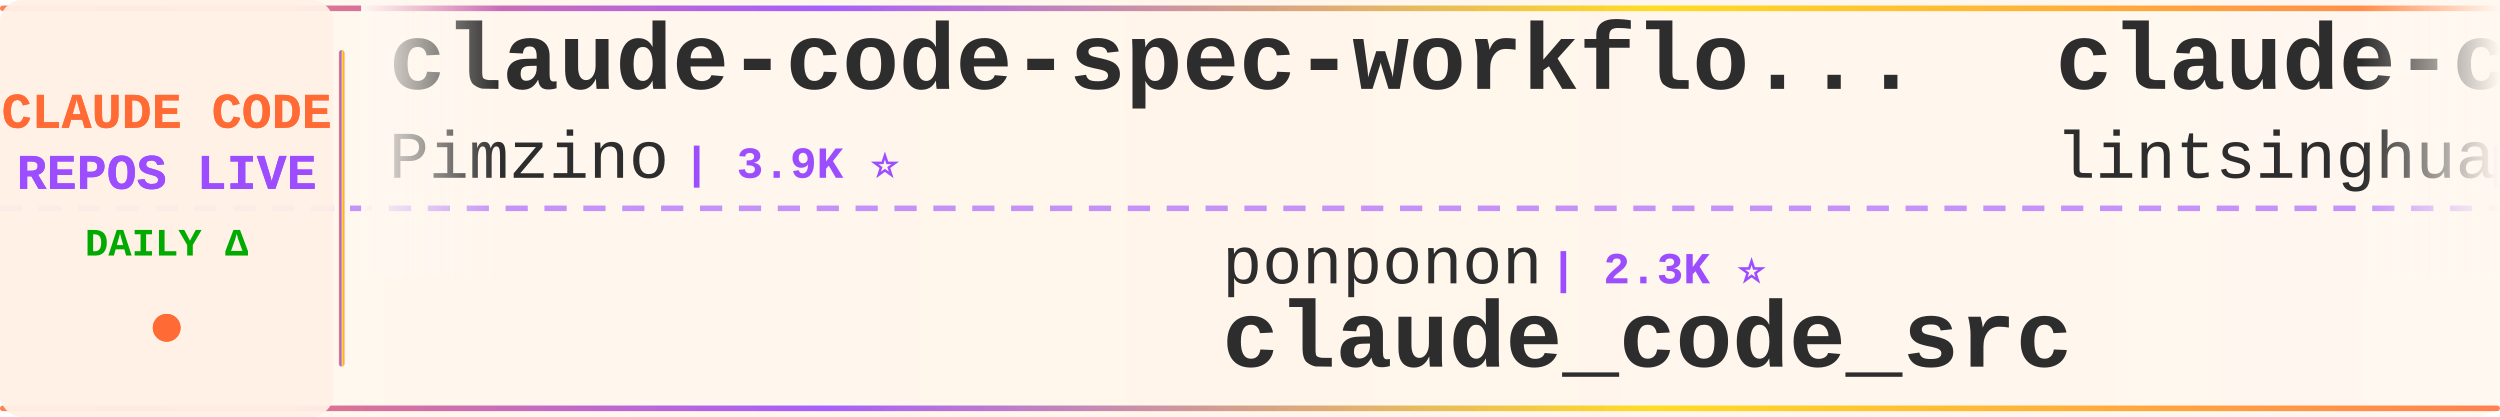
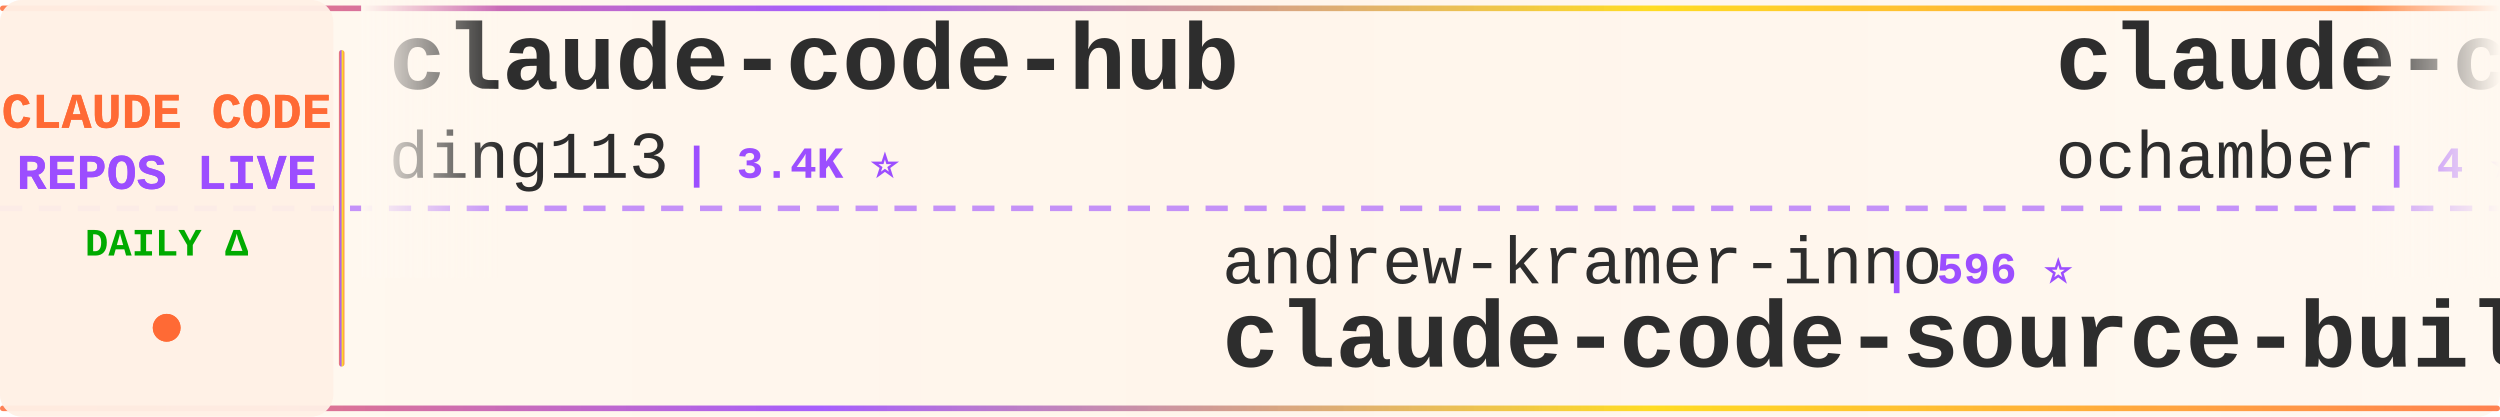
<svg xmlns="http://www.w3.org/2000/svg" width="900" height="150">
  <defs>
    <linearGradient id="tickerBg" x1="0%" y1="0%" x2="100%" y2="0%">
      <stop offset="0%" style="stop-color:#fff8f0;stop-opacity:0.98" />
      <stop offset="50%" style="stop-color:#fff5eb;stop-opacity:1" />
      <stop offset="100%" style="stop-color:#fff8f0;stop-opacity:0.98" />
    </linearGradient>
    <linearGradient id="borderGrad" x1="0%" y1="0%" x2="100%" y2="0%">
      <stop offset="0%" style="stop-color:#FF6B35;stop-opacity:0.85">
        <animate attributeName="stop-opacity" values="0.85;1;0.85" dur="2s" repeatCount="indefinite" />
      </stop>
      <stop offset="33%" style="stop-color:#9C4EFF;stop-opacity:0.9">
        <animate attributeName="stop-opacity" values="0.9;1;0.9" dur="2.2s" repeatCount="indefinite" />
      </stop>
      <stop offset="66%" style="stop-color:#FFD700;stop-opacity:0.85">
        <animate attributeName="stop-opacity" values="0.85;1;0.85" dur="1.8s" repeatCount="indefinite" />
      </stop>
      <stop offset="100%" style="stop-color:#FF6B35;stop-opacity:0.85">
        <animate attributeName="stop-opacity" values="0.85;1;0.85" dur="2s" repeatCount="indefinite" />
      </stop>
    </linearGradient>
    <filter id="textGlow">
      <feGaussianBlur stdDeviation="0.15" result="coloredBlur" />
      <feMerge>
        <feMergeNode in="coloredBlur" />
        <feMergeNode in="SourceGraphic" />
      </feMerge>
    </filter>
    <filter id="metricGlow">
      <feGaussianBlur stdDeviation="0.2" result="coloredBlur" />
      <feMerge>
        <feMergeNode in="coloredBlur" />
        <feMergeNode in="SourceGraphic" />
      </feMerge>
    </filter>
    <linearGradient id="leftFade" x1="0%" y1="0%" x2="100%" y2="0%">
      <stop offset="0%" style="stop-color:#fff8f0;stop-opacity:1" />
      <stop offset="100%" style="stop-color:#fff8f0;stop-opacity:0" />
    </linearGradient>
    <linearGradient id="rightFade" x1="0%" y1="0%" x2="100%" y2="0%">
      <stop offset="0%" style="stop-color:#fff8f0;stop-opacity:0" />
      <stop offset="100%" style="stop-color:#fff8f0;stop-opacity:1" />
    </linearGradient>
  </defs>
  <rect width="900" height="150" fill="url(#tickerBg)" rx="8" />
  <rect x="0" y="2" width="900" height="2" fill="url(#borderGrad)" rx="1" />
  <rect x="0" y="146" width="900" height="2" fill="url(#borderGrad)" rx="1" />
  <line x1="0" y1="75" x2="900" y2="75" stroke="#9C4EFF" stroke-width="2" stroke-dasharray="8 6" opacity="0.6" />
  <rect x="0" y="0" width="120" height="150" fill="#fff0e6" opacity="0.95" rx="8" />
  <text x="60" y="46" font-family="'Courier New', monospace" font-size="18" font-weight="bold" fill="#FF6B35" text-anchor="middle" filter="url(#textGlow)">
    CLAUDE CODE
  </text>
  <text x="60" y="68" font-family="'Courier New', monospace" font-size="18" font-weight="bold" fill="#9C4EFF" text-anchor="middle" filter="url(#textGlow)">
    REPOS LIVE
  </text>
  <text x="60" y="92" font-family="'Courier New', monospace" font-size="14" font-weight="bold" fill="#00aa00" text-anchor="middle">
    DAILY Δ
  </text>
  <circle cx="60" cy="118" r="5" fill="#FF6B35" filter="url(#metricGlow)">
    <animate attributeName="r" values="4;6;4" dur="1.5s" repeatCount="indefinite" />
    <animate attributeName="opacity" values="0.6;1;0.6" dur="1.5s" repeatCount="indefinite" />
  </circle>
  <rect x="122" y="18" width="2" height="114" fill="url(#borderGrad)" rx="1" />
  <clipPath id="tickerClip">
    <rect x="130" y="0" width="770" height="150" />
  </clipPath>
  <g clip-path="url(#tickerClip)">
    <g id="tickerItems">
      <animateTransform attributeName="transform" attributeType="XML" type="translate" from="0 0" to="-3000 0" dur="54s" repeatCount="indefinite" />
      <g transform="translate(0, 0)">
-         <text x="140" y="32" font-family="'Courier New', monospace" font-size="34" font-weight="bold" fill="#2d2d2d">claude-code-spec-workflo...</text>
-         <text x="140" y="64" font-family="'Courier New', monospace" font-size="24" font-weight="normal" fill="#2d2d2d" opacity="1.0">Pimzino</text>
-         <text x="246" y="64" font-family="'Courier New', monospace" font-size="16" font-weight="bold" fill="#9C4EFF"> | 3.9K ⭐</text>
+         <text x="140" y="32" font-family="'Courier New', monospace" font-size="34" font-weight="bold" fill="#2d2d2d">claude-code-hub</text>
+         <text x="140" y="64" font-family="'Courier New', monospace" font-size="24" font-weight="normal" fill="#2d2d2d" opacity="1.0">ding113</text>
+         <text x="246" y="64" font-family="'Courier New', monospace" font-size="16" font-weight="bold" fill="#9C4EFF"> | 3.4K ⭐</text>
      </g>
      <g transform="translate(300, 0)">
-         <text x="140" y="102" font-family="'Courier New', monospace" font-size="24" font-weight="normal" fill="#2d2d2d" opacity="1.0">ponponon</text>
-         <text x="258" y="102" font-family="'Courier New', monospace" font-size="16" font-weight="bold" fill="#9C4EFF"> | 2.3K ⭐</text>
-         <text x="140" y="132" font-family="'Courier New', monospace" font-size="34" font-weight="bold" fill="#2d2d2d">claude_code_src</text>
+         <text x="140" y="102" font-family="'Courier New', monospace" font-size="24" font-weight="normal" fill="#2d2d2d" opacity="1.0">andrew-kramer-inno</text>
+         <text x="378" y="102" font-family="'Courier New', monospace" font-size="16" font-weight="bold" fill="#9C4EFF"> | 596 ⭐</text>
+         <text x="140" y="132" font-family="'Courier New', monospace" font-size="34" font-weight="bold" fill="#2d2d2d">claude-code-source-build</text>
      </g>
      <g transform="translate(600, 0)">
-         <text x="140" y="32" font-family="'Courier New', monospace" font-size="34" font-weight="bold" fill="#2d2d2d">claude-code-book</text>
-         <text x="140" y="64" font-family="'Courier New', monospace" font-size="24" font-weight="normal" fill="#2d2d2d" opacity="1.0">lintsinghua</text>
-         <text x="294" y="64" font-family="'Courier New', monospace" font-size="16" font-weight="bold" fill="#9C4EFF"> | 4.3K ⭐ +1</text>
+         <text x="140" y="32" font-family="'Courier New', monospace" font-size="34" font-weight="bold" fill="#2d2d2d">claude-code</text>
+         <text x="140" y="64" font-family="'Courier New', monospace" font-size="24" font-weight="normal" fill="#2d2d2d" opacity="1.0">ochamber</text>
+         <text x="258" y="64" font-family="'Courier New', monospace" font-size="16" font-weight="bold" fill="#9C4EFF"> | 4 ⭐</text>
      </g>
      <g transform="translate(900, 0)">
-         <text x="140" y="102" font-family="'Courier New', monospace" font-size="24" font-weight="normal" fill="#2d2d2d" opacity="1.0">OneRedOak</text>
-         <text x="270" y="102" font-family="'Courier New', monospace" font-size="16" font-weight="bold" fill="#9C4EFF"> | 3.9K ⭐</text>
-         <text x="140" y="132" font-family="'Courier New', monospace" font-size="34" font-weight="bold" fill="#2d2d2d">claude-code-workflows</text>
+         <text x="140" y="102" font-family="'Courier New', monospace" font-size="24" font-weight="normal" fill="#2d2d2d" opacity="1.0">anthropics</text>
+         <text x="282" y="102" font-family="'Courier New', monospace" font-size="16" font-weight="bold" fill="#9C4EFF"> | 146.5K ⭐ +155</text>
+         <text x="140" y="132" font-family="'Courier New', monospace" font-size="34" font-weight="bold" fill="#2d2d2d">claude-code</text>
      </g>
      <g transform="translate(1200, 0)">
-         <text x="140" y="32" font-family="'Courier New', monospace" font-size="34" font-weight="bold" fill="#2d2d2d">claude-code-proxy</text>
-         <text x="140" y="64" font-family="'Courier New', monospace" font-size="24" font-weight="normal" fill="#2d2d2d" opacity="1.0">1rgs</text>
-         <text x="210" y="64" font-family="'Courier New', monospace" font-size="16" font-weight="bold" fill="#9C4EFF"> | 3.8K ⭐ +1</text>
+         <text x="140" y="32" font-family="'Courier New', monospace" font-size="34" font-weight="bold" fill="#2d2d2d">claude-code</text>
+         <text x="140" y="64" font-family="'Courier New', monospace" font-size="24" font-weight="normal" fill="#2d2d2d" opacity="1.0">freestylefly</text>
+         <text x="306" y="64" font-family="'Courier New', monospace" font-size="16" font-weight="bold" fill="#9C4EFF"> | 131 ⭐</text>
      </g>
      <g transform="translate(1500, 0)">
-         <text x="140" y="102" font-family="'Courier New', monospace" font-size="24" font-weight="normal" fill="#2d2d2d" opacity="1.0">alex000kim</text>
-         <text x="282" y="102" font-family="'Courier New', monospace" font-size="16" font-weight="bold" fill="#9C4EFF"> | 234 ⭐</text>
-         <text x="140" y="132" font-family="'Courier New', monospace" font-size="34" font-weight="bold" fill="#2d2d2d">claude-code</text>
+         <text x="140" y="102" font-family="'Courier New', monospace" font-size="24" font-weight="normal" fill="#2d2d2d" opacity="1.0">zstmfhy</text>
+         <text x="246" y="102" font-family="'Courier New', monospace" font-size="16" font-weight="bold" fill="#9C4EFF"> | 189 ⭐</text>
+         <text x="140" y="132" font-family="'Courier New', monospace" font-size="34" font-weight="bold" fill="#2d2d2d">Claude-code</text>
      </g>
      <g transform="translate(1800, 0)">
-         <text x="140" y="32" font-family="'Courier New', monospace" font-size="34" font-weight="bold" fill="#2d2d2d">claude-code-from-source</text>
-         <text x="140" y="64" font-family="'Courier New', monospace" font-size="24" font-weight="normal" fill="#2d2d2d" opacity="1.0">alejandrobalderas</text>
-         <text x="366" y="64" font-family="'Courier New', monospace" font-size="16" font-weight="bold" fill="#9C4EFF"> | 2.8K ⭐ +3</text>
+         <text x="140" y="32" font-family="'Courier New', monospace" font-size="34" font-weight="bold" fill="#2d2d2d">claude-code-router</text>
+         <text x="140" y="64" font-family="'Courier New', monospace" font-size="24" font-weight="normal" fill="#2d2d2d" opacity="1.0">musistudio</text>
+         <text x="282" y="64" font-family="'Courier New', monospace" font-size="16" font-weight="bold" fill="#9C4EFF"> | 37.3K ⭐ +5</text>
      </g>
      <g transform="translate(2100, 0)">
-         <text x="140" y="102" font-family="'Courier New', monospace" font-size="24" font-weight="normal" fill="#2d2d2d" opacity="1.0">anthropics</text>
-         <text x="282" y="102" font-family="'Courier New', monospace" font-size="16" font-weight="bold" fill="#9C4EFF"> | 8.9K ⭐ +4</text>
-         <text x="140" y="132" font-family="'Courier New', monospace" font-size="34" font-weight="bold" fill="#2d2d2d">claude-code-action</text>
+         <text x="140" y="102" font-family="'Courier New', monospace" font-size="24" font-weight="normal" fill="#2d2d2d" opacity="1.0">xu-xiang</text>
+         <text x="258" y="102" font-family="'Courier New', monospace" font-size="16" font-weight="bold" fill="#9C4EFF"> | 2.0K ⭐ +1</text>
+         <text x="140" y="132" font-family="'Courier New', monospace" font-size="34" font-weight="bold" fill="#2d2d2d">everything-claude-code-z...</text>
      </g>
      <g transform="translate(2400, 0)">
-         <text x="140" y="32" font-family="'Courier New', monospace" font-size="34" font-weight="bold" fill="#2d2d2d">claude-code</text>
-         <text x="140" y="64" font-family="'Courier New', monospace" font-size="24" font-weight="normal" fill="#2d2d2d" opacity="1.0">anthropics</text>
-         <text x="282" y="64" font-family="'Courier New', monospace" font-size="16" font-weight="bold" fill="#9C4EFF"> | 146.3K ⭐ +98</text>
+         <text x="140" y="32" font-family="'Courier New', monospace" font-size="34" font-weight="bold" fill="#2d2d2d">claude-coder</text>
+         <text x="140" y="64" font-family="'Courier New', monospace" font-size="24" font-weight="normal" fill="#2d2d2d" opacity="1.0">kodu-ai</text>
+         <text x="246" y="64" font-family="'Courier New', monospace" font-size="16" font-weight="bold" fill="#9C4EFF"> | 5.2K ⭐</text>
      </g>
      <g transform="translate(2700, 0)">
-         <text x="140" y="102" font-family="'Courier New', monospace" font-size="24" font-weight="normal" fill="#2d2d2d" opacity="1.0">jqueryscript</text>
-         <text x="306" y="102" font-family="'Courier New', monospace" font-size="16" font-weight="bold" fill="#9C4EFF"> | 517 ⭐</text>
-         <text x="140" y="132" font-family="'Courier New', monospace" font-size="34" font-weight="bold" fill="#2d2d2d">awesome-claude-code</text>
+         <text x="140" y="102" font-family="'Courier New', monospace" font-size="24" font-weight="normal" fill="#2d2d2d" opacity="1.0">wanshuiyin</text>
+         <text x="282" y="102" font-family="'Courier New', monospace" font-size="16" font-weight="bold" fill="#9C4EFF"> | 16.3K ⭐ +20</text>
+         <text x="140" y="132" font-family="'Courier New', monospace" font-size="34" font-weight="bold" fill="#2d2d2d">Auto-claude-code-researc...</text>
      </g>
      <g transform="translate(3000, 0)">
-         <text x="140" y="32" font-family="'Courier New', monospace" font-size="34" font-weight="bold" fill="#2d2d2d">claude-code-spec-workflo...</text>
-         <text x="140" y="64" font-family="'Courier New', monospace" font-size="24" font-weight="normal" fill="#2d2d2d" opacity="1.0">Pimzino</text>
-         <text x="246" y="64" font-family="'Courier New', monospace" font-size="16" font-weight="bold" fill="#9C4EFF"> | 3.9K ⭐</text>
+         <text x="140" y="32" font-family="'Courier New', monospace" font-size="34" font-weight="bold" fill="#2d2d2d">claude-code-hub</text>
+         <text x="140" y="64" font-family="'Courier New', monospace" font-size="24" font-weight="normal" fill="#2d2d2d" opacity="1.0">ding113</text>
+         <text x="246" y="64" font-family="'Courier New', monospace" font-size="16" font-weight="bold" fill="#9C4EFF"> | 3.4K ⭐</text>
      </g>
      <g transform="translate(3300, 0)">
-         <text x="140" y="102" font-family="'Courier New', monospace" font-size="24" font-weight="normal" fill="#2d2d2d" opacity="1.0">ponponon</text>
-         <text x="258" y="102" font-family="'Courier New', monospace" font-size="16" font-weight="bold" fill="#9C4EFF"> | 2.3K ⭐</text>
-         <text x="140" y="132" font-family="'Courier New', monospace" font-size="34" font-weight="bold" fill="#2d2d2d">claude_code_src</text>
+         <text x="140" y="102" font-family="'Courier New', monospace" font-size="24" font-weight="normal" fill="#2d2d2d" opacity="1.0">andrew-kramer-inno</text>
+         <text x="378" y="102" font-family="'Courier New', monospace" font-size="16" font-weight="bold" fill="#9C4EFF"> | 596 ⭐</text>
+         <text x="140" y="132" font-family="'Courier New', monospace" font-size="34" font-weight="bold" fill="#2d2d2d">claude-code-source-build</text>
      </g>
      <g transform="translate(3600, 0)">
-         <text x="140" y="32" font-family="'Courier New', monospace" font-size="34" font-weight="bold" fill="#2d2d2d">claude-code-book</text>
-         <text x="140" y="64" font-family="'Courier New', monospace" font-size="24" font-weight="normal" fill="#2d2d2d" opacity="1.0">lintsinghua</text>
-         <text x="294" y="64" font-family="'Courier New', monospace" font-size="16" font-weight="bold" fill="#9C4EFF"> | 4.3K ⭐ +1</text>
+         <text x="140" y="32" font-family="'Courier New', monospace" font-size="34" font-weight="bold" fill="#2d2d2d">claude-code</text>
+         <text x="140" y="64" font-family="'Courier New', monospace" font-size="24" font-weight="normal" fill="#2d2d2d" opacity="1.0">ochamber</text>
+         <text x="258" y="64" font-family="'Courier New', monospace" font-size="16" font-weight="bold" fill="#9C4EFF"> | 4 ⭐</text>
      </g>
      <g transform="translate(3900, 0)">
-         <text x="140" y="102" font-family="'Courier New', monospace" font-size="24" font-weight="normal" fill="#2d2d2d" opacity="1.0">OneRedOak</text>
-         <text x="270" y="102" font-family="'Courier New', monospace" font-size="16" font-weight="bold" fill="#9C4EFF"> | 3.9K ⭐</text>
-         <text x="140" y="132" font-family="'Courier New', monospace" font-size="34" font-weight="bold" fill="#2d2d2d">claude-code-workflows</text>
+         <text x="140" y="102" font-family="'Courier New', monospace" font-size="24" font-weight="normal" fill="#2d2d2d" opacity="1.0">anthropics</text>
+         <text x="282" y="102" font-family="'Courier New', monospace" font-size="16" font-weight="bold" fill="#9C4EFF"> | 146.5K ⭐ +155</text>
+         <text x="140" y="132" font-family="'Courier New', monospace" font-size="34" font-weight="bold" fill="#2d2d2d">claude-code</text>
      </g>
    </g>
  </g>
  <rect x="130" y="0" width="50" height="100" fill="url(#leftFade)" />
  <rect x="850" y="0" width="50" height="100" fill="url(#rightFade)" />
</svg>
